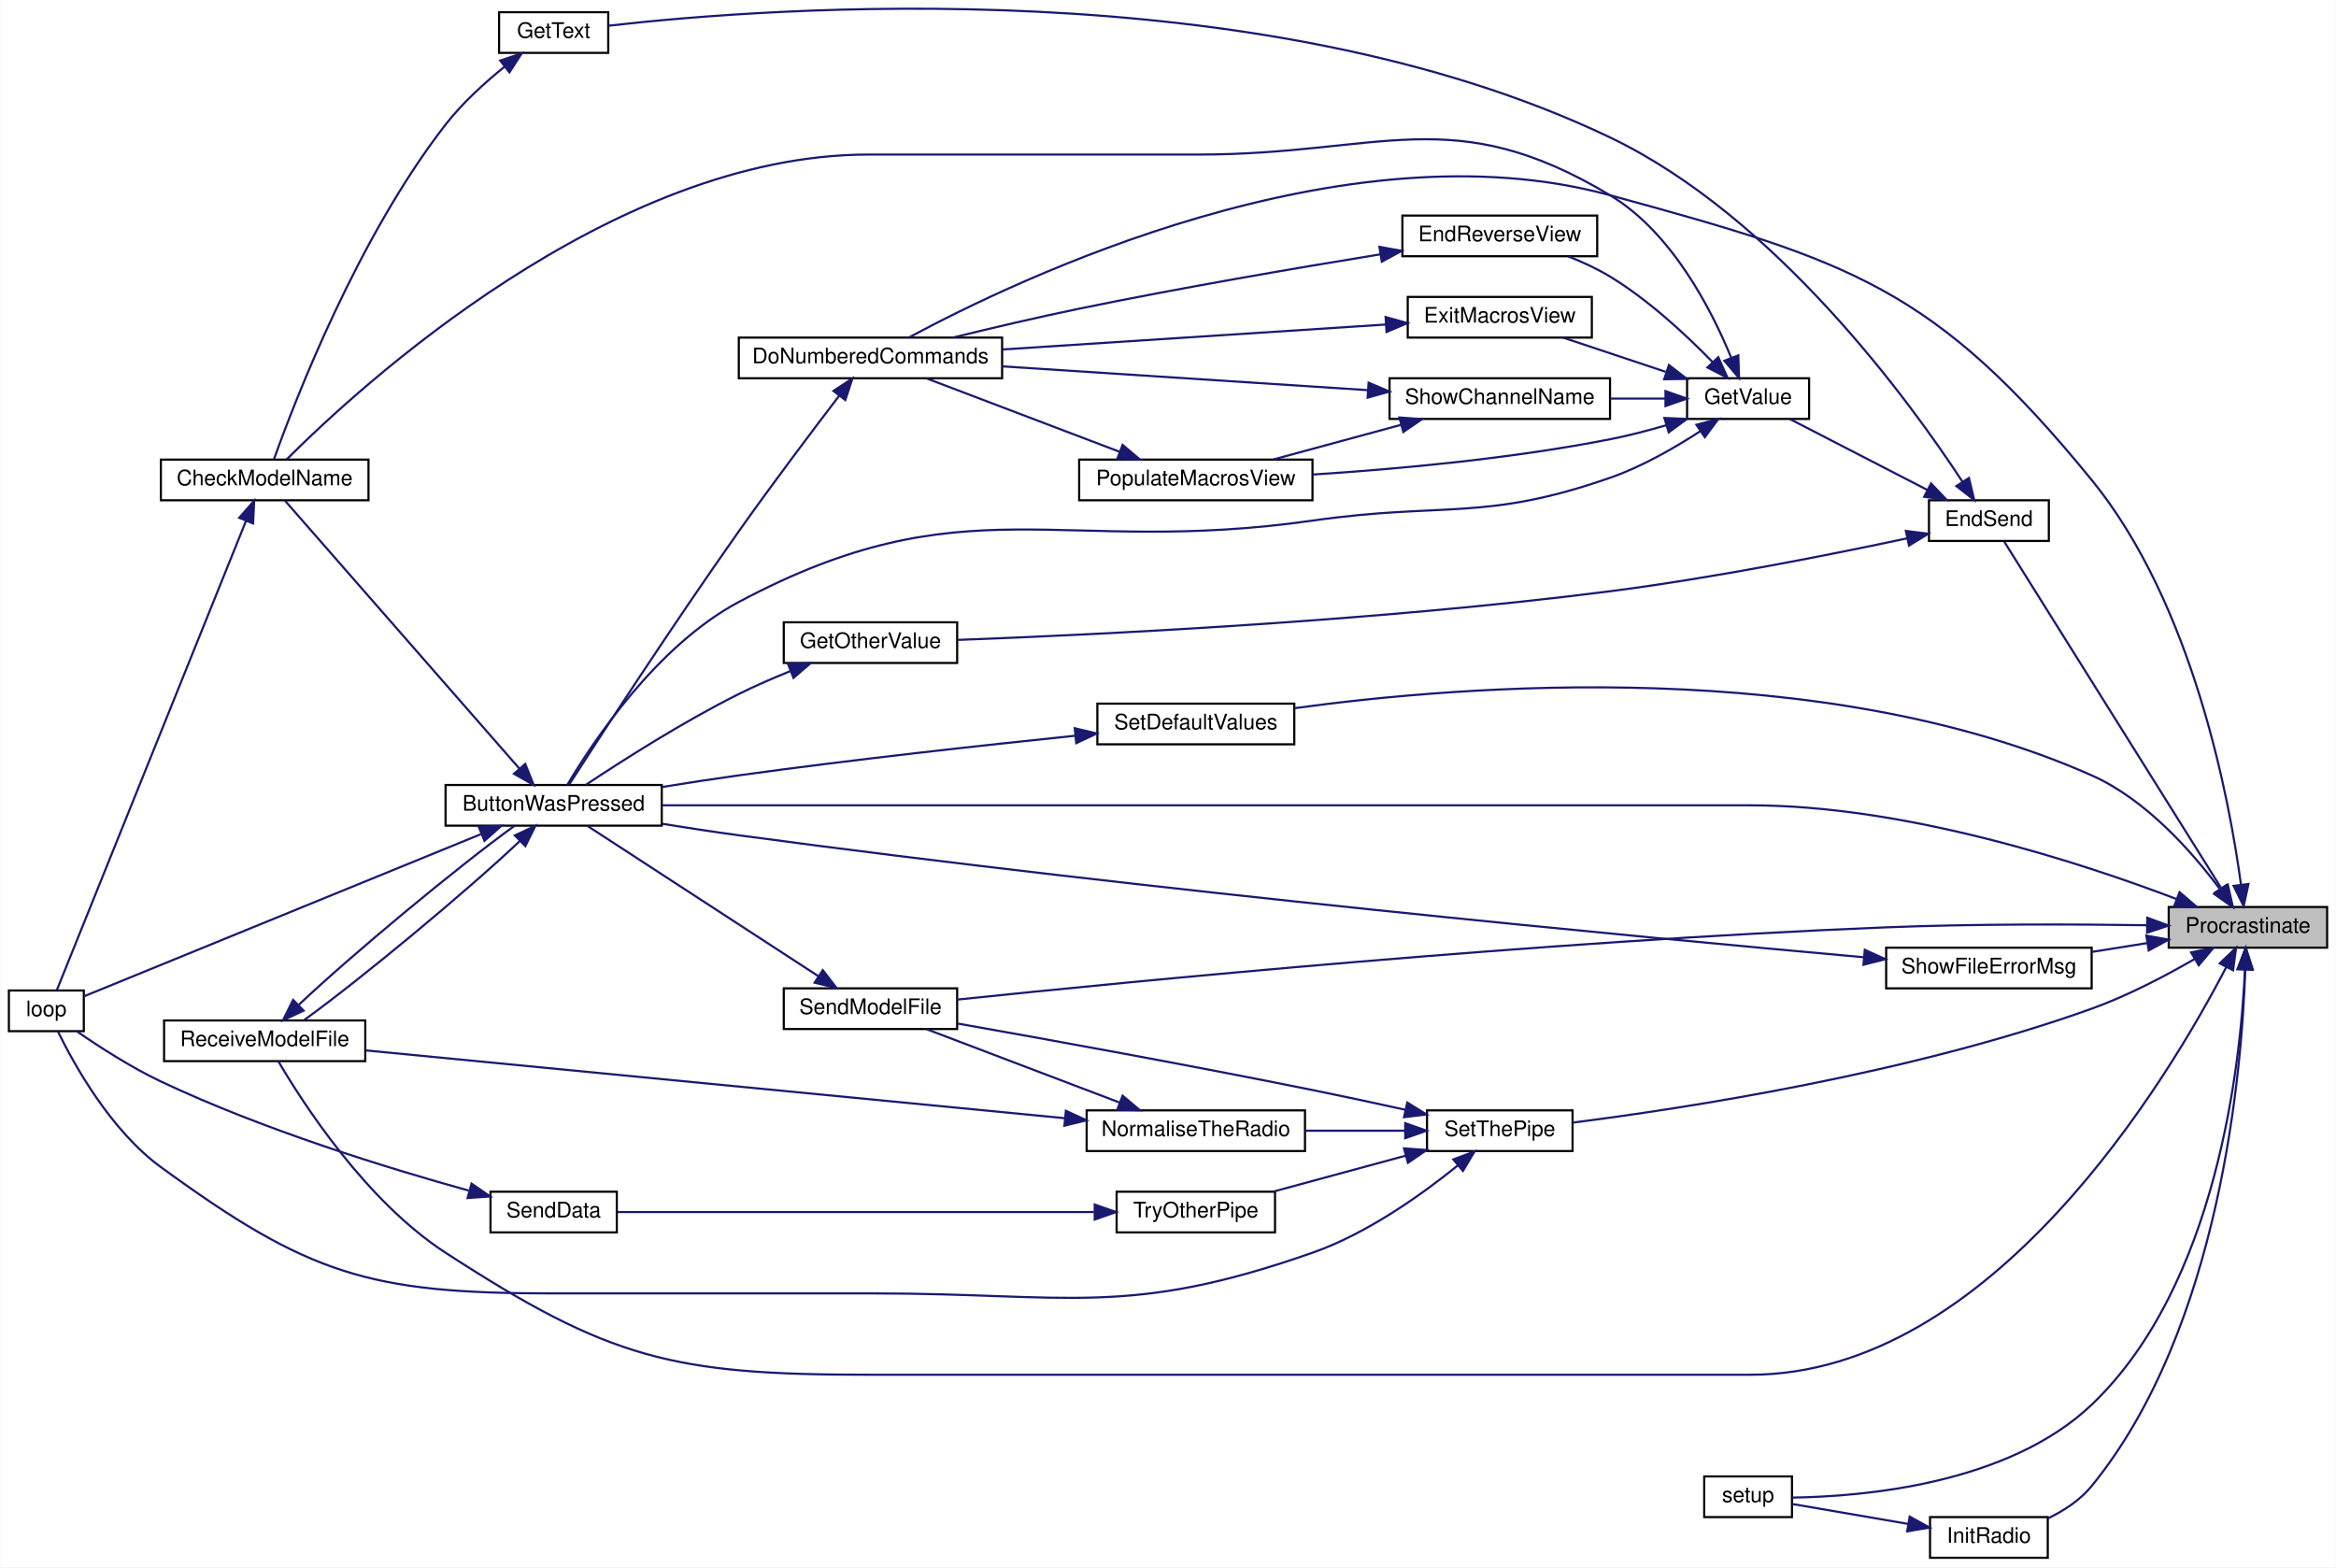
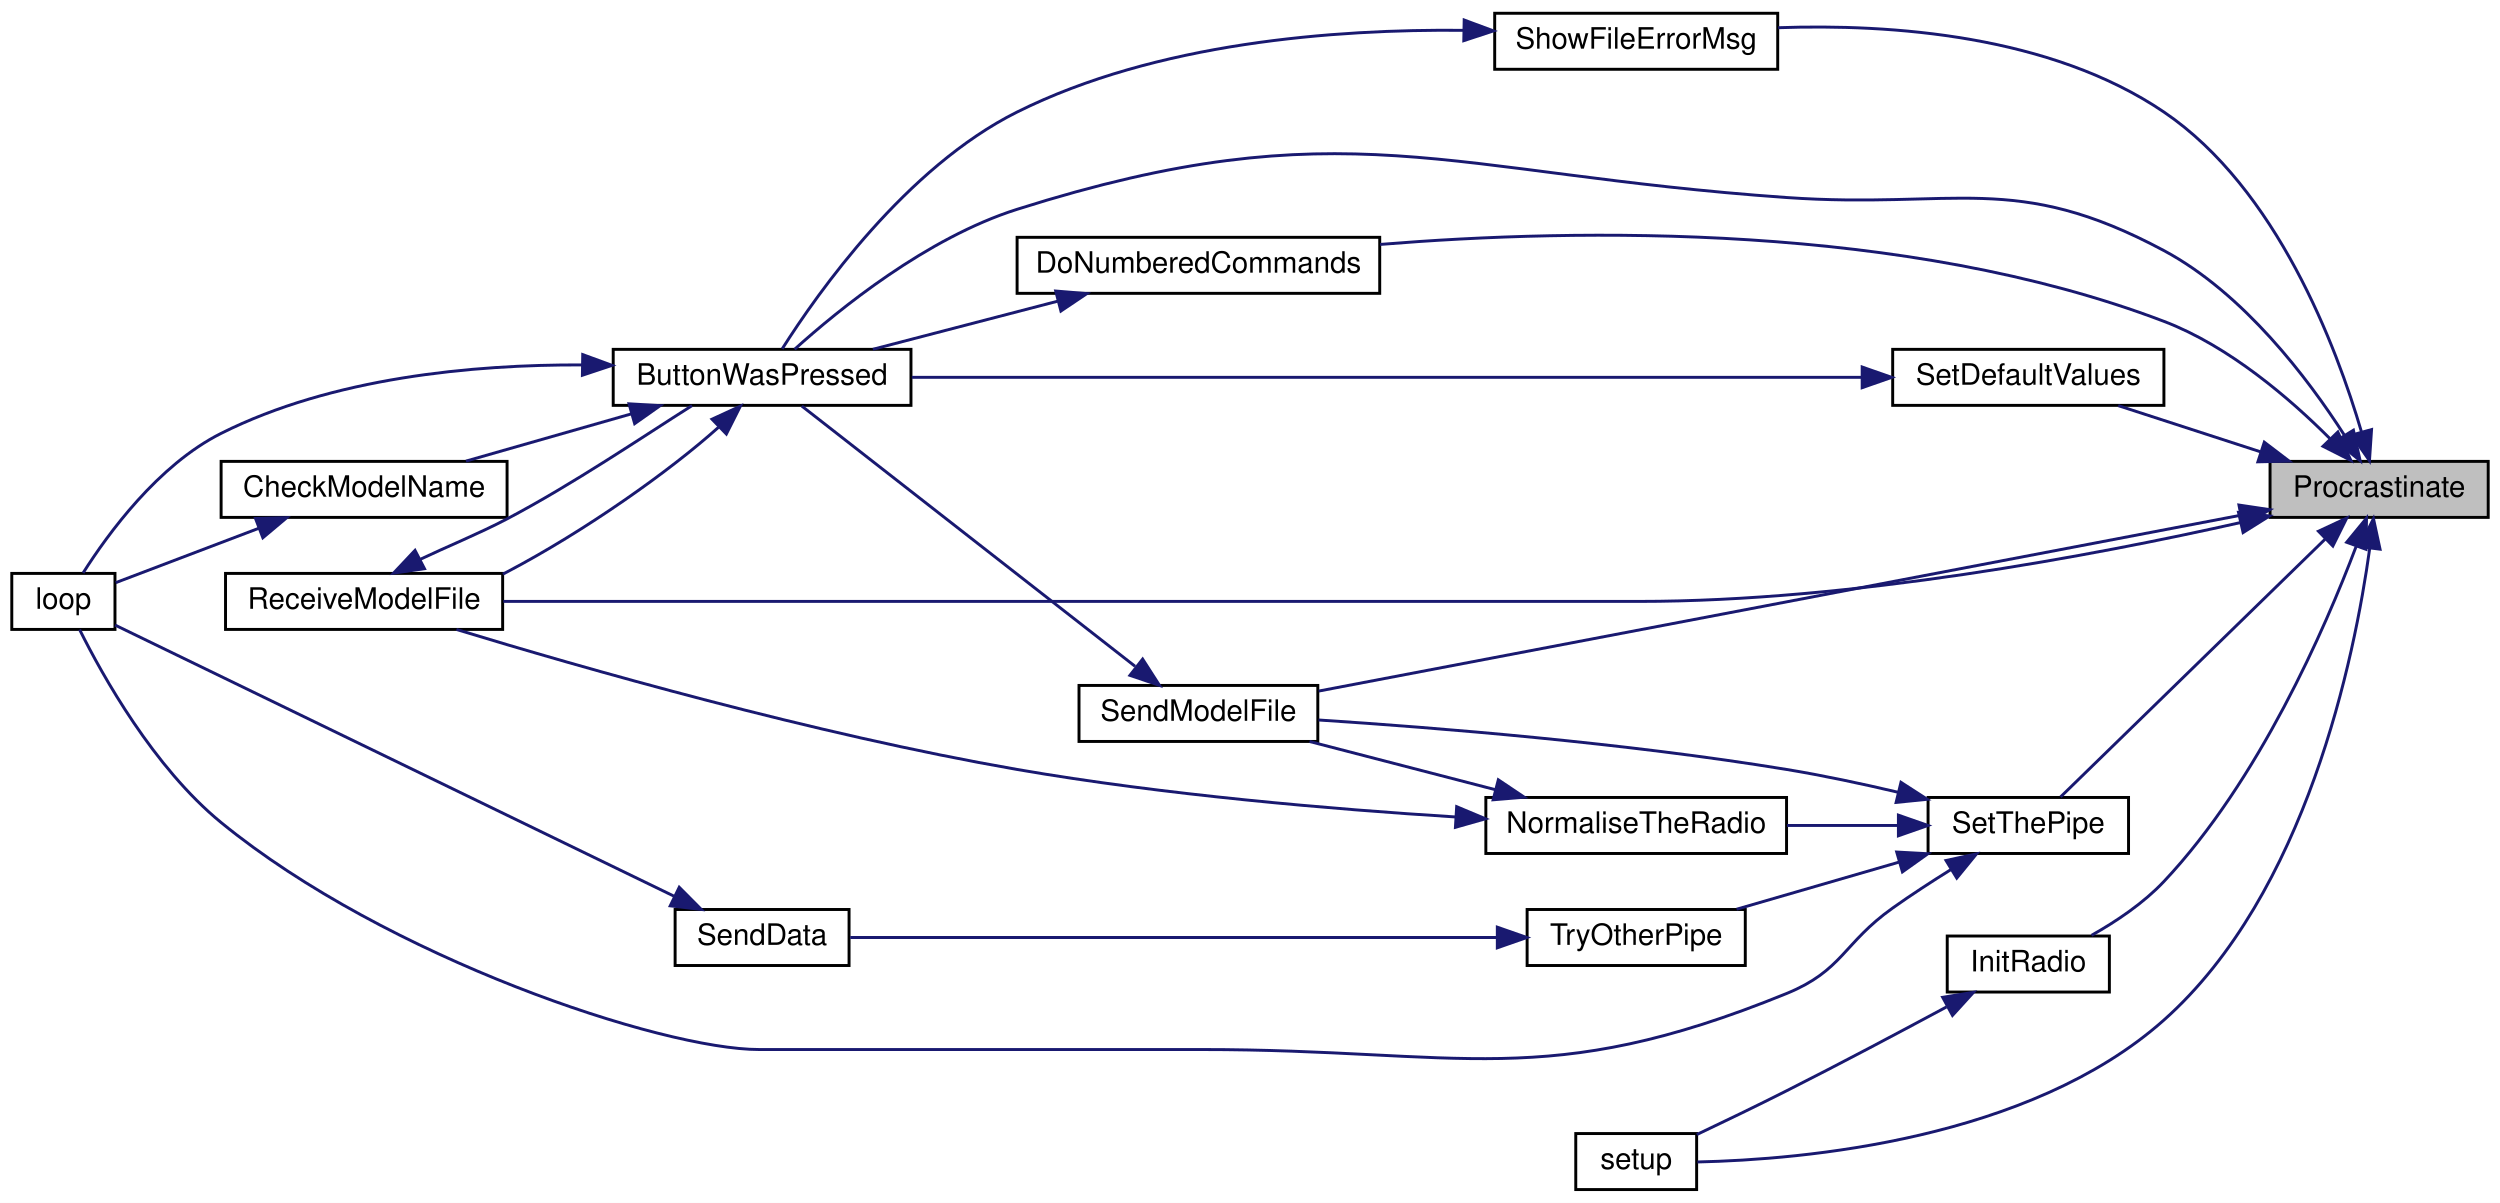
- <svg xmlns="http://www.w3.org/2000/svg" xmlns:xlink="http://www.w3.org/1999/xlink" width="1091pt" height="732pt" viewBox="0.00 0.00 1091.00 732.20">
-   <g id="graph0" class="graph" transform="scale(1 1) rotate(0) translate(4 728.2)">
-     <polygon fill="white" stroke="transparent" points="-4,4 -4,-728.2 1087,-728.2 1087,4 -4,4" />
+ <svg xmlns="http://www.w3.org/2000/svg" xmlns:xlink="http://www.w3.org/1999/xlink" width="848pt" height="408pt" viewBox="0.00 0.00 848.00 408.00">
+   <g id="graph0" class="graph" transform="scale(1 1) rotate(0) translate(4 404)">
+     <polygon fill="white" stroke="transparent" points="-4,4 -4,-404 844,-404 844,4 -4,4" />
    <g id="node1" class="node">
      <g id="a_node1">
        <a xlink:title=" ">
-           <polygon fill="#bfbfbf" stroke="black" points="1009,-285.5 1009,-304.5 1083,-304.5 1083,-285.5 1009,-285.5" />
-           <text text-anchor="middle" x="1046" y="-292.5" font-family="Helvetica,sans-Serif" font-size="10.00">Procrastinate</text>
+           <polygon fill="#bfbfbf" stroke="black" points="766,-228.5 766,-247.5 840,-247.5 840,-228.5 766,-228.5" />
+           <text text-anchor="middle" x="803" y="-235.5" font-family="Helvetica,sans-Serif" font-size="10.00">Procrastinate</text>
        </a>
      </g>
    </g>
    <g id="node2" class="node">
      <g id="a_node2">
        <a xlink:href="_transmitter_code_2src_2main_8cpp.html#a8e7ccbf842764fd85cc578be263f7202" target="_top" xlink:title=" ">
-           <polygon fill="white" stroke="black" points="204,-342.5 204,-361.5 305,-361.5 305,-342.5 204,-342.5" />
-           <text text-anchor="middle" x="254.5" y="-349.5" font-family="Helvetica,sans-Serif" font-size="10.00">ButtonWasPressed</text>
+           <polygon fill="white" stroke="black" points="204,-266.5 204,-285.5 305,-285.5 305,-266.5 204,-266.5" />
+           <text text-anchor="middle" x="254.5" y="-273.5" font-family="Helvetica,sans-Serif" font-size="10.00">ButtonWasPressed</text>
        </a>
      </g>
    </g>
    <g id="edge1" class="edge">
-       <path fill="none" stroke="midnightblue" d="M1012.78,-308.17C968.61,-325 886.42,-352 813.5,-352 813.5,-352 813.5,-352 553.5,-352 466.07,-352 364.2,-352 305.06,-352" />
-       <polygon fill="midnightblue" stroke="midnightblue" points="1014.07,-311.42 1022.13,-304.54 1011.54,-304.9 1014.07,-311.42" />
+       <path fill="none" stroke="midnightblue" d="M791.19,-256.43C778.94,-275.5 757.1,-304.48 730,-319 679.36,-346.13 659.31,-332.99 602,-337 486.27,-345.1 451.6,-368.01 341,-333 310.39,-323.31 280.55,-299.07 265.54,-285.53" />
+       <polygon fill="midnightblue" stroke="midnightblue" points="794.28,-258.08 796.56,-247.73 788.33,-254.4 794.28,-258.08" />
    </g>
    <g id="node5" class="node">
      <g id="a_node5">
        <a xlink:href="_transmitter_code_2src_2main_8cpp.html#ab7c9edf843c732d7fe296564f39bc0dc" target="_top" xlink:title="RECEIVE A MODEL FILE.">
-           <polygon fill="white" stroke="black" points="72.5,-232.5 72.5,-251.5 166.5,-251.5 166.5,-232.5 72.5,-232.5" />
-           <text text-anchor="middle" x="119.5" y="-239.5" font-family="Helvetica,sans-Serif" font-size="10.00">ReceiveModelFile</text>
-         </a>
-       </g>
-     </g>
-     <g id="edge28" class="edge">
-       <path fill="none" stroke="midnightblue" d="M1035.92,-276.5C1009.4,-225.39 926.7,-86 813.5,-86 813.5,-86 813.5,-86 401.5,-86 310.14,-86 280.64,-93.27 204,-143 166.84,-167.11 137.43,-212.74 125.84,-232.49" />
-       <polygon fill="midnightblue" stroke="midnightblue" points="1032.83,-278.14 1040.47,-285.48 1039.07,-274.97 1032.83,-278.14" />
+           <polygon fill="white" stroke="black" points="72.5,-190.5 72.5,-209.5 166.5,-209.5 166.5,-190.5 72.5,-190.5" />
+           <text text-anchor="middle" x="119.5" y="-197.5" font-family="Helvetica,sans-Serif" font-size="10.00">ReceiveModelFile</text>
+         </a>
+       </g>
+     </g>
+     <g id="edge11" class="edge">
+       <path fill="none" stroke="midnightblue" d="M755.98,-226.75C706.07,-215.54 623.88,-200 552,-200 552,-200 552,-200 401.5,-200 318.81,-200 222.43,-200 166.74,-200" />
+       <polygon fill="midnightblue" stroke="midnightblue" points="755.3,-230.18 765.83,-228.99 756.86,-223.36 755.3,-230.18" />
    </g>
    <g id="node6" class="node">
      <g id="a_node6">
        <a xlink:href="_transmitter_code_2src_2main_8cpp.html#a463a07d516b046c17a66b486dbcacb68" target="_top" xlink:title=" ">
-           <polygon fill="white" stroke="black" points="341,-551.5 341,-570.5 464,-570.5 464,-551.5 341,-551.5" />
-           <text text-anchor="middle" x="402.5" y="-558.5" font-family="Helvetica,sans-Serif" font-size="10.00">DoNumberedCommands</text>
+           <polygon fill="white" stroke="black" points="341,-304.5 341,-323.5 464,-323.5 464,-304.5 341,-304.5" />
+           <text text-anchor="middle" x="402.5" y="-311.5" font-family="Helvetica,sans-Serif" font-size="10.00">DoNumberedCommands</text>
        </a>
      </g>
    </g>
    <g id="edge7" class="edge">
-       <path fill="none" stroke="midnightblue" d="M1042.76,-314.95C1037.35,-354.92 1020.36,-445.96 973,-504 899.56,-594.01 860.05,-606.36 748,-637 623.64,-671.01 470.87,-597.7 420.49,-570.57" />
-       <polygon fill="midnightblue" stroke="midnightblue" points="1046.25,-315.25 1044.01,-304.89 1039.3,-314.38 1046.25,-315.25" />
+       <path fill="none" stroke="midnightblue" d="M786.36,-255.17C772.89,-268.67 752.17,-286.56 730,-295 642.18,-328.44 531.45,-326.59 464.14,-321.09" />
+       <polygon fill="midnightblue" stroke="midnightblue" points="789,-257.47 793.41,-247.84 783.96,-252.62 789,-257.47" />
    </g>
    <g id="node7" class="node">
      <g id="a_node7">
-         <a xlink:href="_transmitter_code_2src_2main_8cpp.html#ad7b8aa834c87265667a5687b1787a1cc" target="_top" xlink:title=" ">
-           <polygon fill="white" stroke="black" points="897,-475.5 897,-494.5 953,-494.5 953,-475.5 897,-475.5" />
-           <text text-anchor="middle" x="925" y="-482.5" font-family="Helvetica,sans-Serif" font-size="10.00">EndSend</text>
+         <a xlink:href="_radio_functions_8cpp.html#a86ce6c54618629a61b8502786d2ce82c" target="_top" xlink:title=" ">
+           <polygon fill="white" stroke="black" points="656.5,-67.5 656.5,-86.5 711.5,-86.5 711.5,-67.5 656.5,-67.5" />
+           <text text-anchor="middle" x="684" y="-74.5" font-family="Helvetica,sans-Serif" font-size="10.00">InitRadio</text>
        </a>
      </g>
    </g>
    <g id="edge9" class="edge">
-       <path fill="none" stroke="midnightblue" d="M1033.37,-313.56C1008.56,-353.18 951.15,-444.85 932.2,-475.11" />
-       <polygon fill="midnightblue" stroke="midnightblue" points="1036.59,-315.02 1038.94,-304.68 1030.66,-311.3 1036.59,-315.02" />
+       <path fill="none" stroke="midnightblue" d="M795.16,-218.53C784.63,-190.73 762.25,-139.26 730,-105 723.06,-97.63 713.78,-91.42 705.45,-86.74" />
+       <polygon fill="midnightblue" stroke="midnightblue" points="791.99,-220.06 798.72,-228.25 798.57,-217.66 791.99,-220.06" />
+     </g>
+     <g id="node8" class="node">
+       <g id="a_node8">
+         <a xlink:href="_transmitter_code_2src_2main_8cpp.html#a4fc01d736fe50cf5b977f755b675f11d" target="_top" xlink:title=" ">
+           <polygon fill="white" stroke="black" points="530.5,-0.5 530.5,-19.5 571.5,-19.5 571.5,-0.5 530.5,-0.5" />
+           <text text-anchor="middle" x="551" y="-7.5" font-family="Helvetica,sans-Serif" font-size="10.00">setup</text>
+         </a>
+       </g>
+     </g>
+     <g id="edge25" class="edge">
+       <path fill="none" stroke="midnightblue" d="M799.81,-218C794.67,-180.83 778.32,-100.97 730,-58 684.32,-17.38 607.72,-10.65 571.76,-9.86" />
+       <polygon fill="midnightblue" stroke="midnightblue" points="796.36,-218.59 801.08,-228.08 803.31,-217.72 796.36,-218.59" />
+     </g>
+     <g id="node9" class="node">
+       <g id="a_node9">
+         <a xlink:href="_transmitter_code_2src_2main_8cpp.html#a58c67a975068930341f0663e0a08c9d3" target="_top" xlink:title="SEND A MODEL FILE.">
+           <polygon fill="white" stroke="black" points="362,-152.5 362,-171.5 443,-171.5 443,-152.5 362,-152.5" />
+           <text text-anchor="middle" x="402.5" y="-159.5" font-family="Helvetica,sans-Serif" font-size="10.00">SendModelFile</text>
+         </a>
+       </g>
+     </g>
+     <g id="edge12" class="edge">
+       <path fill="none" stroke="midnightblue" d="M755.81,-229.19C676.92,-214.15 517.58,-183.76 443.3,-169.59" />
+       <polygon fill="midnightblue" stroke="midnightblue" points="755.45,-232.69 765.93,-231.12 756.77,-225.81 755.45,-232.69" />
+     </g>
+     <g id="node10" class="node">
+       <g id="a_node10">
+         <a xlink:href="_transmitter_code_2src_2main_8cpp.html#acbd0460ea44a7d07e4d77878411febb4" target="_top" xlink:title=" ">
+           <polygon fill="white" stroke="black" points="638,-266.5 638,-285.5 730,-285.5 730,-266.5 638,-266.5" />
+           <text text-anchor="middle" x="684" y="-273.5" font-family="Helvetica,sans-Serif" font-size="10.00">SetDefaultValues</text>
+         </a>
+       </g>
+     </g>
+     <g id="edge14" class="edge">
+       <path fill="none" stroke="midnightblue" d="M762.96,-250.68C747.15,-255.81 729.2,-261.64 714.51,-266.41" />
+       <polygon fill="midnightblue" stroke="midnightblue" points="764.05,-254.01 772.48,-247.59 761.88,-247.35 764.05,-254.01" />
+     </g>
+     <g id="node11" class="node">
+       <g id="a_node11">
+         <a xlink:href="_radio_functions_8cpp.html#a70dc6f8d2e5ccef6b8e4a2b9b0afb2ce" target="_top" xlink:title=" ">
+           <polygon fill="white" stroke="black" points="650,-114.5 650,-133.5 718,-133.5 718,-114.5 650,-114.5" />
+           <text text-anchor="middle" x="684" y="-121.5" font-family="Helvetica,sans-Serif" font-size="10.00">SetThePipe</text>
+         </a>
+       </g>
+     </g>
+     <g id="edge16" class="edge">
+       <path fill="none" stroke="midnightblue" d="M784.73,-221.17C759.88,-196.96 714.87,-153.11 694.95,-133.69" />
+       <polygon fill="midnightblue" stroke="midnightblue" points="782.42,-223.81 792.02,-228.28 787.3,-218.79 782.42,-223.81" />
    </g>
    <g id="node15" class="node">
      <g id="a_node15">
-         <a xlink:href="_radio_functions_8cpp.html#a86ce6c54618629a61b8502786d2ce82c" target="_top" xlink:title=" ">
-           <polygon fill="white" stroke="black" points="897.5,-0.5 897.5,-19.5 952.5,-19.5 952.5,-0.5 897.5,-0.5" />
-           <text text-anchor="middle" x="925" y="-7.5" font-family="Helvetica,sans-Serif" font-size="10.00">InitRadio</text>
+         <a xlink:href="_transmitter_code_2src_2main_8cpp.html#a1e7673fa1ef97d68711edd0da2abed9b" target="_top" xlink:title=" ">
+           <polygon fill="white" stroke="black" points="503,-380.5 503,-399.5 599,-399.5 599,-380.5 503,-380.5" />
+           <text text-anchor="middle" x="551" y="-387.5" font-family="Helvetica,sans-Serif" font-size="10.00">ShowFileErrorMsg</text>
        </a>
      </g>
    </g>
    <g id="edge26" class="edge">
-       <path fill="none" stroke="midnightblue" d="M1044.77,-275.43C1043.22,-228.48 1033.22,-107.88 973,-34 967.67,-27.47 960.11,-22.53 952.6,-18.89" />
-       <polygon fill="midnightblue" stroke="midnightblue" points="1041.27,-275.56 1045,-285.47 1048.27,-275.39 1041.27,-275.56" />
-     </g>
-     <g id="node16" class="node">
-       <g id="a_node16">
-         <a xlink:href="_transmitter_code_2src_2main_8cpp.html#a4fc01d736fe50cf5b977f755b675f11d" target="_top" xlink:title=" ">
-           <polygon fill="white" stroke="black" points="792,-19.5 792,-38.5 833,-38.5 833,-19.5 792,-19.5" />
-           <text text-anchor="middle" x="812.5" y="-26.5" font-family="Helvetica,sans-Serif" font-size="10.00">setup</text>
-         </a>
-       </g>
-     </g>
-     <g id="edge42" class="edge">
-       <path fill="none" stroke="midnightblue" d="M1044.61,-275.19C1042.64,-231.82 1031.69,-127.88 973,-72 933.95,-34.82 866.24,-29.06 833.02,-28.62" />
-       <polygon fill="midnightblue" stroke="midnightblue" points="1041.11,-275.41 1044.95,-285.29 1048.11,-275.18 1041.11,-275.41" />
-     </g>
-     <g id="node17" class="node">
-       <g id="a_node17">
-         <a xlink:href="_transmitter_code_2src_2main_8cpp.html#a58c67a975068930341f0663e0a08c9d3" target="_top" xlink:title="SEND A MODEL FILE.">
-           <polygon fill="white" stroke="black" points="362,-247.5 362,-266.5 443,-266.5 443,-247.5 362,-247.5" />
-           <text text-anchor="middle" x="402.5" y="-254.5" font-family="Helvetica,sans-Serif" font-size="10.00">SendModelFile</text>
-         </a>
-       </g>
-     </g>
-     <g id="edge29" class="edge">
-       <path fill="none" stroke="midnightblue" d="M998.9,-295.99C965.13,-296.48 918.2,-296.65 877,-295 715.7,-288.54 524.22,-269.74 443.03,-261.25" />
-       <polygon fill="midnightblue" stroke="midnightblue" points="998.99,-299.49 1008.93,-295.83 998.88,-292.49 998.99,-299.49" />
-     </g>
-     <g id="node18" class="node">
-       <g id="a_node18">
-         <a xlink:href="_transmitter_code_2src_2main_8cpp.html#acbd0460ea44a7d07e4d77878411febb4" target="_top" xlink:title=" ">
-           <polygon fill="white" stroke="black" points="508.5,-380.5 508.5,-399.5 600.5,-399.5 600.5,-380.5 508.5,-380.5" />
-           <text text-anchor="middle" x="554.5" y="-387.5" font-family="Helvetica,sans-Serif" font-size="10.00">SetDefaultValues</text>
-         </a>
-       </g>
-     </g>
-     <g id="edge31" class="edge">
-       <path fill="none" stroke="midnightblue" d="M1032.72,-313.1C1020,-330.14 998.45,-354.7 973,-366 847.59,-421.69 679.79,-408.23 600.55,-397.37" />
-       <polygon fill="midnightblue" stroke="midnightblue" points="1035.87,-314.7 1038.84,-304.53 1030.18,-310.63 1035.87,-314.7" />
-     </g>
-     <g id="node19" class="node">
-       <g id="a_node19">
-         <a xlink:href="_radio_functions_8cpp.html#a70dc6f8d2e5ccef6b8e4a2b9b0afb2ce" target="_top" xlink:title=" ">
-           <polygon fill="white" stroke="black" points="662.5,-190.5 662.5,-209.5 730.5,-209.5 730.5,-190.5 662.5,-190.5" />
-           <text text-anchor="middle" x="696.5" y="-197.5" font-family="Helvetica,sans-Serif" font-size="10.00">SetThePipe</text>
-         </a>
-       </g>
-     </g>
-     <g id="edge33" class="edge">
-       <path fill="none" stroke="midnightblue" d="M1021.1,-280.2C1007.45,-272.31 989.75,-263.02 973,-257 888.42,-226.62 783.1,-210.47 730.55,-203.78" />
-       <polygon fill="midnightblue" stroke="midnightblue" points="1019.46,-283.3 1029.85,-285.38 1023.03,-277.27 1019.46,-283.3" />
-     </g>
-     <g id="node23" class="node">
-       <g id="a_node23">
-         <a xlink:href="_transmitter_code_2src_2main_8cpp.html#a1e7673fa1ef97d68711edd0da2abed9b" target="_top" xlink:title=" ">
-           <polygon fill="white" stroke="black" points="877,-266.5 877,-285.5 973,-285.5 973,-266.5 877,-266.5" />
-           <text text-anchor="middle" x="925" y="-273.5" font-family="Helvetica,sans-Serif" font-size="10.00">ShowFileErrorMsg</text>
-         </a>
-       </g>
-     </g>
-     <g id="edge43" class="edge">
-       <path fill="none" stroke="midnightblue" d="M998.96,-287.65C990.56,-286.31 981.78,-284.91 973.34,-283.56" />
-       <polygon fill="midnightblue" stroke="midnightblue" points="998.55,-291.13 1008.97,-289.25 999.65,-284.21 998.55,-291.13" />
+       <path fill="none" stroke="midnightblue" d="M797.02,-257.48C788.54,-286.37 768.35,-339.98 730,-366 691.55,-392.09 637.56,-395.94 599.15,-394.6" />
+       <polygon fill="midnightblue" stroke="midnightblue" points="800.43,-258.29 799.72,-247.72 793.68,-256.43 800.43,-258.29" />
    </g>
    <g id="node3" class="node">
      <g id="a_node3">
        <a xlink:href="_transmitter_code_2src_2main_8cpp.html#a984cb52354a84c45e9e41f396a1c5e92" target="_top" xlink:title=" ">
-           <polygon fill="white" stroke="black" points="71,-494.5 71,-513.5 168,-513.5 168,-494.5 71,-494.5" />
-           <text text-anchor="middle" x="119.5" y="-501.5" font-family="Helvetica,sans-Serif" font-size="10.00">CheckModelName</text>
+           <polygon fill="white" stroke="black" points="71,-228.5 71,-247.5 168,-247.5 168,-228.5 71,-228.5" />
+           <text text-anchor="middle" x="119.5" y="-235.5" font-family="Helvetica,sans-Serif" font-size="10.00">CheckModelName</text>
        </a>
      </g>
    </g>
    <g id="edge2" class="edge">
-       <path fill="none" stroke="midnightblue" d="M238.45,-369.2C210.34,-401.32 150.74,-469.44 128.82,-494.5" />
-       <polygon fill="midnightblue" stroke="midnightblue" points="241.23,-371.34 245.18,-361.51 235.96,-366.73 241.23,-371.34" />
+       <path fill="none" stroke="midnightblue" d="M210.13,-263.61C191.92,-258.41 171.06,-252.45 154.05,-247.59" />
+       <polygon fill="midnightblue" stroke="midnightblue" points="209.36,-267.03 219.94,-266.41 211.28,-260.3 209.36,-267.03" />
    </g>
    <g id="node4" class="node">
      <g id="a_node4">
        <a xlink:href="_transmitter_code_2src_2main_8cpp.html#afe461d27b9c48d5921c00d521181f12f" target="_top" xlink:title=" ">
-           <polygon fill="white" stroke="black" points="0,-246.5 0,-265.5 35,-265.5 35,-246.5 0,-246.5" />
-           <text text-anchor="middle" x="17.5" y="-253.5" font-family="Helvetica,sans-Serif" font-size="10.00">loop</text>
+           <polygon fill="white" stroke="black" points="0,-190.5 0,-209.5 35,-209.5 35,-190.5 0,-190.5" />
+           <text text-anchor="middle" x="17.5" y="-197.5" font-family="Helvetica,sans-Serif" font-size="10.00">loop</text>
        </a>
      </g>
    </g>
    <g id="edge4" class="edge">
-       <path fill="none" stroke="midnightblue" d="M220.57,-338.55C169.71,-317.77 73.92,-278.64 35.28,-262.86" />
-       <polygon fill="midnightblue" stroke="midnightblue" points="219.53,-341.9 230.11,-342.44 222.17,-335.42 219.53,-341.9" />
+       <path fill="none" stroke="midnightblue" d="M193.43,-280.22C156.32,-280.36 108.74,-275.94 71,-257 49.6,-246.26 32.58,-222.9 24.19,-209.66" />
+       <polygon fill="midnightblue" stroke="midnightblue" points="193.66,-283.72 203.61,-280.07 193.55,-276.72 193.66,-283.72" />
    </g>
    <g id="edge5" class="edge">
-       <path fill="none" stroke="midnightblue" d="M238.59,-335.21C213.82,-311.77 164.35,-270.75 137.98,-251.72" />
-       <polygon fill="midnightblue" stroke="midnightblue" points="236.37,-337.94 245.97,-342.43 241.27,-332.94 236.37,-337.94" />
+       <path fill="none" stroke="midnightblue" d="M239.72,-259.07C223.26,-244.29 194.62,-224 168,-210 167.53,-209.75 167.05,-209.51 166.57,-209.26" />
+       <polygon fill="midnightblue" stroke="midnightblue" points="237.51,-261.81 247.14,-266.24 242.38,-256.78 237.51,-261.81" />
    </g>
    <g id="edge3" class="edge">
-       <path fill="none" stroke="midnightblue" d="M110.83,-484.99C90.78,-435.25 37.28,-302.58 22.39,-265.65" />
-       <polygon fill="midnightblue" stroke="midnightblue" points="107.59,-486.31 114.58,-494.28 114.09,-483.69 107.59,-486.31" />
+       <path fill="none" stroke="midnightblue" d="M83.91,-224.86C67.44,-218.6 48.49,-211.4 35.24,-206.36" />
+       <polygon fill="midnightblue" stroke="midnightblue" points="82.67,-228.13 93.27,-228.41 85.16,-221.59 82.67,-228.13" />
    </g>
    <g id="edge6" class="edge">
-       <path fill="none" stroke="midnightblue" d="M135.48,-258.85C160.29,-282.33 209.8,-323.36 236.11,-342.35" />
-       <polygon fill="midnightblue" stroke="midnightblue" points="137.68,-256.1 128.08,-251.62 132.78,-261.11 137.68,-256.1" />
+       <path fill="none" stroke="midnightblue" d="M138.39,-214.21C147.46,-218.52 158.53,-223.02 168,-228 190.26,-239.71 213.94,-255.81 230.72,-266.41" />
+       <polygon fill="midnightblue" stroke="midnightblue" points="139.99,-211.1 129.5,-209.6 136.77,-217.32 139.99,-211.1" />
    </g>
    <g id="edge8" class="edge">
-       <path fill="none" stroke="midnightblue" d="M387.87,-543.31C375.42,-527.03 356.64,-502.13 341,-480 310.31,-436.57 275.67,-383.31 261.76,-361.75" />
-       <polygon fill="midnightblue" stroke="midnightblue" points="385.21,-545.59 394.07,-551.4 390.76,-541.33 385.21,-545.59" />
-     </g>
-     <g id="node8" class="node">
-       <g id="a_node8">
-         <a xlink:href="_transmitter_code_2src_2main_8cpp.html#ac8919b32f9c38cc65c7b93cae664acfb" target="_top" xlink:title=" ">
-           <polygon fill="white" stroke="black" points="362,-418.5 362,-437.5 443,-437.5 443,-418.5 362,-418.5" />
-           <text text-anchor="middle" x="402.5" y="-425.5" font-family="Helvetica,sans-Serif" font-size="10.00">GetOtherValue</text>
-         </a>
-       </g>
+       <path fill="none" stroke="midnightblue" d="M354.96,-301.89C334.63,-296.6 311.13,-290.48 292.08,-285.52" />
+       <polygon fill="midnightblue" stroke="midnightblue" points="354.1,-305.28 364.66,-304.41 355.86,-298.5 354.1,-305.28" />
    </g>
    <g id="edge10" class="edge">
-       <path fill="none" stroke="midnightblue" d="M886.81,-476.73C851.32,-469.15 796.27,-458.19 748,-452 638.13,-437.92 507.42,-431.66 443.17,-429.27" />
-       <polygon fill="midnightblue" stroke="midnightblue" points="886.21,-480.18 896.72,-478.87 887.68,-473.34 886.21,-480.18" />
-     </g>
-     <g id="node9" class="node">
-       <g id="a_node9">
-         <a xlink:href="_transmitter_code_2src_2main_8cpp.html#a8e271ca29dc3c90bcf0e465b41bd71ff" target="_top" xlink:title=" ">
-           <polygon fill="white" stroke="black" points="229,-703.5 229,-722.5 280,-722.5 280,-703.5 229,-703.5" />
-           <text text-anchor="middle" x="254.5" y="-710.5" font-family="Helvetica,sans-Serif" font-size="10.00">GetText</text>
-         </a>
-       </g>
-     </g>
-     <g id="edge12" class="edge">
-       <path fill="none" stroke="midnightblue" d="M912.71,-503.07C888.1,-540.67 825.55,-626.87 748,-664 584.08,-742.48 354.85,-724.73 280.11,-716.19" />
-       <polygon fill="midnightblue" stroke="midnightblue" points="915.68,-504.93 918.14,-494.62 909.79,-501.14 915.68,-504.93" />
-     </g>
-     <g id="node10" class="node">
-       <g id="a_node10">
-         <a xlink:href="_transmitter_code_2src_2main_8cpp.html#ad957c44f88874b35bd11323a86408e59" target="_top" xlink:title=" ">
-           <polygon fill="white" stroke="black" points="784,-532.5 784,-551.5 841,-551.5 841,-532.5 784,-532.5" />
-           <text text-anchor="middle" x="812.5" y="-539.5" font-family="Helvetica,sans-Serif" font-size="10.00">GetValue</text>
-         </a>
-       </g>
-     </g>
-     <g id="edge14" class="edge">
-       <path fill="none" stroke="midnightblue" d="M896.26,-499.31C876.15,-509.68 849.52,-523.42 831.97,-532.47" />
-       <polygon fill="midnightblue" stroke="midnightblue" points="897.97,-502.36 905.26,-494.67 894.76,-496.14 897.97,-502.36" />
-     </g>
-     <g id="edge11" class="edge">
-       <path fill="none" stroke="midnightblue" d="M365.03,-414.68C357,-411.44 348.62,-407.8 341,-404 314.87,-390.99 286.22,-372.66 269.6,-361.6" />
-       <polygon fill="midnightblue" stroke="midnightblue" points="363.98,-418.04 374.57,-418.44 366.54,-411.52 363.98,-418.04" />
+       <path fill="none" stroke="midnightblue" d="M656.27,-62.46C640.55,-54 620.24,-43.21 602,-34 592.03,-28.96 580.83,-23.56 571.56,-19.16" />
+       <polygon fill="midnightblue" stroke="midnightblue" points="654.95,-65.72 665.41,-67.4 658.28,-59.57 654.95,-65.72" />
    </g>
    <g id="edge13" class="edge">
-       <path fill="none" stroke="midnightblue" d="M231.51,-697C222.24,-689.52 211.81,-680.05 204,-670 162.82,-617.02 133.43,-540.55 123.86,-513.73" />
-       <polygon fill="midnightblue" stroke="midnightblue" points="229.54,-699.91 239.59,-703.27 233.83,-694.38 229.54,-699.91" />
+       <path fill="none" stroke="midnightblue" d="M381.03,-177.98C350.3,-201.98 293.16,-246.6 267.97,-266.26" />
+       <polygon fill="midnightblue" stroke="midnightblue" points="383.58,-180.44 389.3,-171.52 379.27,-174.92 383.58,-180.44" />
    </g>
    <g id="edge15" class="edge">
-       <path fill="none" stroke="midnightblue" d="M790.27,-526.84C778.38,-519.09 762.98,-510.22 748,-505 689.06,-484.47 670.79,-493.83 609,-485 489.91,-467.99 447.18,-503.56 341,-447 302.42,-426.45 272.59,-381.27 260.88,-361.54" />
-       <polygon fill="midnightblue" stroke="midnightblue" points="788.36,-529.78 798.61,-532.47 792.28,-523.98 788.36,-529.78" />
-     </g>
-     <g id="edge16" class="edge">
-       <path fill="none" stroke="midnightblue" d="M804.62,-561.06C795.45,-583.43 776.94,-619.65 748,-637 674.26,-681.2 641.47,-656 555.5,-656 555.5,-656 555.5,-656 401.5,-656 281.14,-656 162.92,-546.78 129.7,-513.51" />
-       <polygon fill="midnightblue" stroke="midnightblue" points="807.93,-562.2 808.28,-551.61 801.41,-559.67 807.93,-562.2" />
-     </g>
-     <g id="node11" class="node">
-       <g id="a_node11">
-         <a xlink:href="_transmitter_code_2src_2main_8cpp.html#afd3dd964eafc30405e000b03579dd00c" target="_top" xlink:title=" ">
-           <polygon fill="white" stroke="black" points="651,-608.5 651,-627.5 742,-627.5 742,-608.5 651,-608.5" />
-           <text text-anchor="middle" x="696.5" y="-615.5" font-family="Helvetica,sans-Serif" font-size="10.00">EndReverseView</text>
-         </a>
-       </g>
+       <path fill="none" stroke="midnightblue" d="M627.55,-276C543.66,-276 385.73,-276 305.3,-276" />
+       <polygon fill="midnightblue" stroke="midnightblue" points="627.65,-279.5 637.65,-276 627.65,-272.5 627.65,-279.5" />
    </g>
    <g id="edge17" class="edge">
-       <path fill="none" stroke="midnightblue" d="M795.82,-559.16C783.73,-571.57 766.07,-588.03 748,-599 741.99,-602.65 735.17,-605.79 728.53,-608.41" />
-       <polygon fill="midnightblue" stroke="midnightblue" points="798.57,-561.35 802.91,-551.68 793.49,-556.53 798.57,-561.35" />
+       <path fill="none" stroke="midnightblue" d="M657.86,-109.11C651.29,-105.01 644.29,-100.47 638,-96 621.25,-84.11 621.03,-74.75 602,-67 519.92,-33.57 492.13,-48 403.5,-48 403.5,-48 403.5,-48 253.5,-48 220.45,-48 127,-79.19 71,-125 48.12,-143.72 30.77,-174.83 23,-190.44" />
+       <polygon fill="midnightblue" stroke="midnightblue" points="656.09,-112.12 666.44,-114.36 659.74,-106.15 656.09,-112.12" />
+     </g>
+     <g id="edge21" class="edge">
+       <path fill="none" stroke="midnightblue" d="M639.8,-135.27C627.64,-138.13 614.36,-140.97 602,-143 547.34,-151.98 483.47,-157.16 443.25,-159.78" />
+       <polygon fill="midnightblue" stroke="midnightblue" points="640.81,-138.63 649.71,-132.88 639.16,-131.82 640.81,-138.63" />
    </g>
    <g id="node12" class="node">
      <g id="a_node12">
-         <a xlink:href="_transmitter_code_2src_2main_8cpp.html#a488388f6430a0fc7bec57074ba750a2d" target="_top" xlink:title=" ">
-           <polygon fill="white" stroke="black" points="653.5,-570.5 653.5,-589.5 739.5,-589.5 739.5,-570.5 653.5,-570.5" />
-           <text text-anchor="middle" x="696.5" y="-577.5" font-family="Helvetica,sans-Serif" font-size="10.00">ExitMacrosView</text>
-         </a>
-       </g>
-     </g>
-     <g id="edge19" class="edge">
-       <path fill="none" stroke="midnightblue" d="M774.02,-554.49C758.4,-559.7 740.56,-565.65 726.03,-570.49" />
-       <polygon fill="midnightblue" stroke="midnightblue" points="775.52,-557.68 783.9,-551.2 773.31,-551.04 775.52,-557.68" />
+         <a xlink:href="_transmitter_code_2src_2main_8cpp.html#a0708fa5166a126be25283b6cfaff6227" target="_top" xlink:title=" ">
+           <polygon fill="white" stroke="black" points="500,-114.5 500,-133.5 602,-133.5 602,-114.5 500,-114.5" />
+           <text text-anchor="middle" x="551" y="-121.5" font-family="Helvetica,sans-Serif" font-size="10.00">NormaliseTheRadio</text>
+         </a>
+       </g>
+     </g>
+     <g id="edge18" class="edge">
+       <path fill="none" stroke="midnightblue" d="M639.72,-124C627.69,-124 614.53,-124 602.15,-124" />
+       <polygon fill="midnightblue" stroke="midnightblue" points="639.94,-127.5 649.94,-124 639.94,-120.5 639.94,-127.5" />
    </g>
    <g id="node13" class="node">
      <g id="a_node13">
-         <a xlink:href="_transmitter_code_2src_2main_8cpp.html#a58fe79634784085398cb1f382f6bf57d" target="_top" xlink:title=" ">
-           <polygon fill="white" stroke="black" points="500,-494.5 500,-513.5 609,-513.5 609,-494.5 500,-494.5" />
-           <text text-anchor="middle" x="554.5" y="-501.5" font-family="Helvetica,sans-Serif" font-size="10.00">PopulateMacrosView</text>
-         </a>
-       </g>
-     </g>
-     <g id="edge21" class="edge">
-       <path fill="none" stroke="midnightblue" d="M774.26,-529.56C765.71,-527.06 756.6,-524.69 748,-523 701.54,-513.85 647.86,-509.01 609.01,-506.52" />
-       <polygon fill="midnightblue" stroke="midnightblue" points="773.39,-532.95 783.97,-532.5 775.42,-526.25 773.39,-532.95" />
+         <a xlink:href="_radio_functions_8cpp.html#a7051e235b8f694c6b01bb5edf3925dc7" target="_top" xlink:title=" ">
+           <polygon fill="white" stroke="black" points="514,-76.5 514,-95.5 588,-95.5 588,-76.5 514,-76.5" />
+           <text text-anchor="middle" x="551" y="-83.5" font-family="Helvetica,sans-Serif" font-size="10.00">TryOtherPipe</text>
+         </a>
+       </g>
+     </g>
+     <g id="edge22" class="edge">
+       <path fill="none" stroke="midnightblue" d="M640.29,-111.61C622.35,-106.41 601.8,-100.45 585.05,-95.59" />
+       <polygon fill="midnightblue" stroke="midnightblue" points="639.36,-114.99 649.94,-114.41 641.31,-108.26 639.36,-114.99" />
+     </g>
+     <g id="edge19" class="edge">
+       <path fill="none" stroke="midnightblue" d="M489.82,-126.88C447.88,-129.51 390.75,-134.37 341,-143 272.05,-154.97 193.03,-177.63 150.84,-190.48" />
+       <polygon fill="midnightblue" stroke="midnightblue" points="490.1,-130.37 499.87,-126.27 489.68,-123.38 490.1,-130.37" />
+     </g>
+     <g id="edge20" class="edge">
+       <path fill="none" stroke="midnightblue" d="M503.3,-136.11C482.9,-141.4 459.32,-147.52 440.2,-152.48" />
+       <polygon fill="midnightblue" stroke="midnightblue" points="504.23,-139.49 513.03,-133.59 502.47,-132.71 504.23,-139.49" />
    </g>
    <g id="node14" class="node">
      <g id="a_node14">
-         <a xlink:href="_transmitter_code_2src_2main_8cpp.html#a4d8497742bcb615831e3b52c5d463cde" target="_top" xlink:title=" ">
-           <polygon fill="white" stroke="black" points="645,-532.5 645,-551.5 748,-551.5 748,-532.5 645,-532.5" />
-           <text text-anchor="middle" x="696.5" y="-539.5" font-family="Helvetica,sans-Serif" font-size="10.00">ShowChannelName</text>
+         <a xlink:href="_radio_functions_8cpp.html#a3d7322e78f097d02d476f17a6306997c" target="_top" xlink:title=" ">
+           <polygon fill="white" stroke="black" points="225,-76.5 225,-95.5 284,-95.5 284,-76.5 225,-76.5" />
+           <text text-anchor="middle" x="254.5" y="-83.5" font-family="Helvetica,sans-Serif" font-size="10.00">SendData</text>
        </a>
      </g>
    </g>
    <g id="edge23" class="edge">
-       <path fill="none" stroke="midnightblue" d="M773.83,-542C765.56,-542 756.69,-542 748.01,-542" />
-       <polygon fill="midnightblue" stroke="midnightblue" points="773.9,-545.5 783.9,-542 773.9,-538.5 773.9,-545.5" />
-     </g>
-     <g id="edge18" class="edge">
-       <path fill="none" stroke="midnightblue" d="M640.8,-609.41C601.5,-603.02 547.34,-593.75 500,-584 480.6,-580.01 459.16,-574.96 441.42,-570.61" />
-       <polygon fill="midnightblue" stroke="midnightblue" points="640.27,-612.88 650.71,-611.02 641.39,-605.97 640.27,-612.88" />
-     </g>
-     <g id="edge20" class="edge">
-       <path fill="none" stroke="midnightblue" d="M643.35,-576.61C593.1,-573.34 517.11,-568.39 464.18,-564.95" />
-       <polygon fill="midnightblue" stroke="midnightblue" points="643.15,-580.1 653.35,-577.26 643.6,-573.12 643.15,-580.1" />
-     </g>
-     <g id="edge22" class="edge">
-       <path fill="none" stroke="midnightblue" d="M518.76,-517.2C491.21,-527.67 453.38,-542.05 428.69,-551.43" />
-       <polygon fill="midnightblue" stroke="midnightblue" points="520.29,-520.36 528.39,-513.54 517.8,-513.82 520.29,-520.36" />
+       <path fill="none" stroke="midnightblue" d="M503.69,-86C442.22,-86 335.49,-86 284.39,-86" />
+       <polygon fill="midnightblue" stroke="midnightblue" points="503.89,-89.5 513.89,-86 503.89,-82.5 503.89,-89.5" />
    </g>
    <g id="edge24" class="edge">
-       <path fill="none" stroke="midnightblue" d="M634.93,-545.94C584.85,-549.2 514.08,-553.8 464.01,-557.06" />
-       <polygon fill="midnightblue" stroke="midnightblue" points="635.22,-549.43 644.97,-545.29 634.76,-542.44 635.22,-549.43" />
-     </g>
-     <g id="edge25" class="edge">
-       <path fill="none" stroke="midnightblue" d="M650.38,-529.75C631.09,-524.52 608.89,-518.49 590.82,-513.59" />
-       <polygon fill="midnightblue" stroke="midnightblue" points="649.6,-533.17 660.17,-532.41 651.44,-526.41 649.6,-533.17" />
+       <path fill="none" stroke="midnightblue" d="M224.63,-100.01C174.88,-124.14 74.57,-172.8 35.04,-191.97" />
+       <polygon fill="midnightblue" stroke="midnightblue" points="226.4,-103.04 233.87,-95.52 223.34,-96.74 226.4,-103.04" />
    </g>
    <g id="edge27" class="edge">
-       <path fill="none" stroke="midnightblue" d="M887.28,-16.31C869.18,-19.43 848.07,-23.06 833.08,-25.63" />
-       <polygon fill="midnightblue" stroke="midnightblue" points="887.99,-19.74 897.25,-14.6 886.8,-12.84 887.99,-19.74" />
-     </g>
-     <g id="edge30" class="edge">
-       <path fill="none" stroke="midnightblue" d="M378.03,-272.27C347.68,-292.02 295.73,-325.82 270.34,-342.34" />
-       <polygon fill="midnightblue" stroke="midnightblue" points="380.22,-275.02 386.7,-266.63 376.41,-269.15 380.22,-275.02" />
-     </g>
-     <g id="edge32" class="edge">
-       <path fill="none" stroke="midnightblue" d="M498.27,-384.52C455.32,-380.08 394.28,-373.37 341,-366 329.38,-364.39 316.9,-362.47 305.17,-360.56" />
-       <polygon fill="midnightblue" stroke="midnightblue" points="497.93,-388.01 508.23,-385.55 498.64,-381.04 497.93,-388.01" />
-     </g>
-     <g id="edge34" class="edge">
-       <path fill="none" stroke="midnightblue" d="M676.9,-183.79C660.31,-170.35 634.72,-152.02 609,-143 522.45,-112.63 495.22,-124 403.5,-124 403.5,-124 403.5,-124 253.5,-124 168.26,-124 139.88,-132.78 71,-183 47.54,-200.11 30.45,-230.89 22.87,-246.45" />
-       <polygon fill="midnightblue" stroke="midnightblue" points="674.79,-186.59 684.72,-190.3 679.28,-181.21 674.79,-186.59" />
-     </g>
-     <g id="edge38" class="edge">
-       <path fill="none" stroke="midnightblue" d="M652.51,-209.74C638.64,-212.8 623.19,-216.13 609,-219 551.57,-230.61 484.81,-242.7 443.36,-250.04" />
-       <polygon fill="midnightblue" stroke="midnightblue" points="653.28,-213.15 662.28,-207.57 651.76,-206.32 653.28,-213.15" />
-     </g>
-     <g id="node20" class="node">
-       <g id="a_node20">
-         <a xlink:href="_transmitter_code_2src_2main_8cpp.html#a0708fa5166a126be25283b6cfaff6227" target="_top" xlink:title=" ">
-           <polygon fill="white" stroke="black" points="503.5,-190.5 503.5,-209.5 605.5,-209.5 605.5,-190.5 503.5,-190.5" />
-           <text text-anchor="middle" x="554.5" y="-197.5" font-family="Helvetica,sans-Serif" font-size="10.00">NormaliseTheRadio</text>
-         </a>
-       </g>
-     </g>
-     <g id="edge35" class="edge">
-       <path fill="none" stroke="midnightblue" d="M652.01,-200C637.34,-200 620.84,-200 605.7,-200" />
-       <polygon fill="midnightblue" stroke="midnightblue" points="652.32,-203.5 662.32,-200 652.32,-196.5 652.32,-203.5" />
-     </g>
-     <g id="node21" class="node">
-       <g id="a_node21">
-         <a xlink:href="_radio_functions_8cpp.html#a7051e235b8f694c6b01bb5edf3925dc7" target="_top" xlink:title=" ">
-           <polygon fill="white" stroke="black" points="517.5,-152.5 517.5,-171.5 591.5,-171.5 591.5,-152.5 517.5,-152.5" />
-           <text text-anchor="middle" x="554.5" y="-159.5" font-family="Helvetica,sans-Serif" font-size="10.00">TryOtherPipe</text>
-         </a>
-       </g>
-     </g>
-     <g id="edge39" class="edge">
-       <path fill="none" stroke="midnightblue" d="M652.63,-188.36C632.85,-182.99 609.65,-176.7 590.89,-171.61" />
-       <polygon fill="midnightblue" stroke="midnightblue" points="651.75,-191.75 662.32,-190.99 653.59,-185 651.75,-191.75" />
-     </g>
-     <g id="edge36" class="edge">
-       <path fill="none" stroke="midnightblue" d="M493.37,-205.83C405.86,-214.32 245.3,-229.89 166.54,-237.53" />
-       <polygon fill="midnightblue" stroke="midnightblue" points="493.79,-209.31 503.41,-204.86 493.12,-202.34 493.79,-209.31" />
-     </g>
-     <g id="edge37" class="edge">
-       <path fill="none" stroke="midnightblue" d="M518.76,-213.2C491.21,-223.67 453.38,-238.05 428.69,-247.43" />
-       <polygon fill="midnightblue" stroke="midnightblue" points="520.29,-216.36 528.39,-209.54 517.8,-209.82 520.29,-216.36" />
-     </g>
-     <g id="node22" class="node">
-       <g id="a_node22">
-         <a xlink:href="_radio_functions_8cpp.html#a3d7322e78f097d02d476f17a6306997c" target="_top" xlink:title=" ">
-           <polygon fill="white" stroke="black" points="225,-152.5 225,-171.5 284,-171.5 284,-152.5 225,-152.5" />
-           <text text-anchor="middle" x="254.5" y="-159.5" font-family="Helvetica,sans-Serif" font-size="10.00">SendData</text>
-         </a>
-       </g>
-     </g>
-     <g id="edge40" class="edge">
-       <path fill="none" stroke="midnightblue" d="M506.93,-162C444.63,-162 336.02,-162 284.38,-162" />
-       <polygon fill="midnightblue" stroke="midnightblue" points="507.26,-165.5 517.26,-162 507.26,-158.5 507.26,-165.5" />
-     </g>
-     <g id="edge41" class="edge">
-       <path fill="none" stroke="midnightblue" d="M214.81,-172.02C177.15,-182.45 118.75,-200.41 71,-223 56.99,-229.63 42.13,-239.24 31.81,-246.38" />
-       <polygon fill="midnightblue" stroke="midnightblue" points="216.14,-175.29 224.86,-169.28 214.29,-168.54 216.14,-175.29" />
-     </g>
-     <g id="edge44" class="edge">
-       <path fill="none" stroke="midnightblue" d="M866.62,-281.02C761.95,-290.42 533.07,-312.08 341,-338 329.37,-339.57 316.89,-341.48 305.16,-343.38" />
-       <polygon fill="midnightblue" stroke="midnightblue" points="867.01,-284.5 876.66,-280.12 866.39,-277.53 867.01,-284.5" />
+       <path fill="none" stroke="midnightblue" d="M492.4,-393.71C448.66,-394.16 388.2,-389.54 341,-366 303.39,-347.24 273.47,-304.84 261.34,-285.7" />
+       <polygon fill="midnightblue" stroke="midnightblue" points="492.65,-397.21 502.58,-393.52 492.52,-390.21 492.65,-397.21" />
    </g>
  </g>
</svg>
